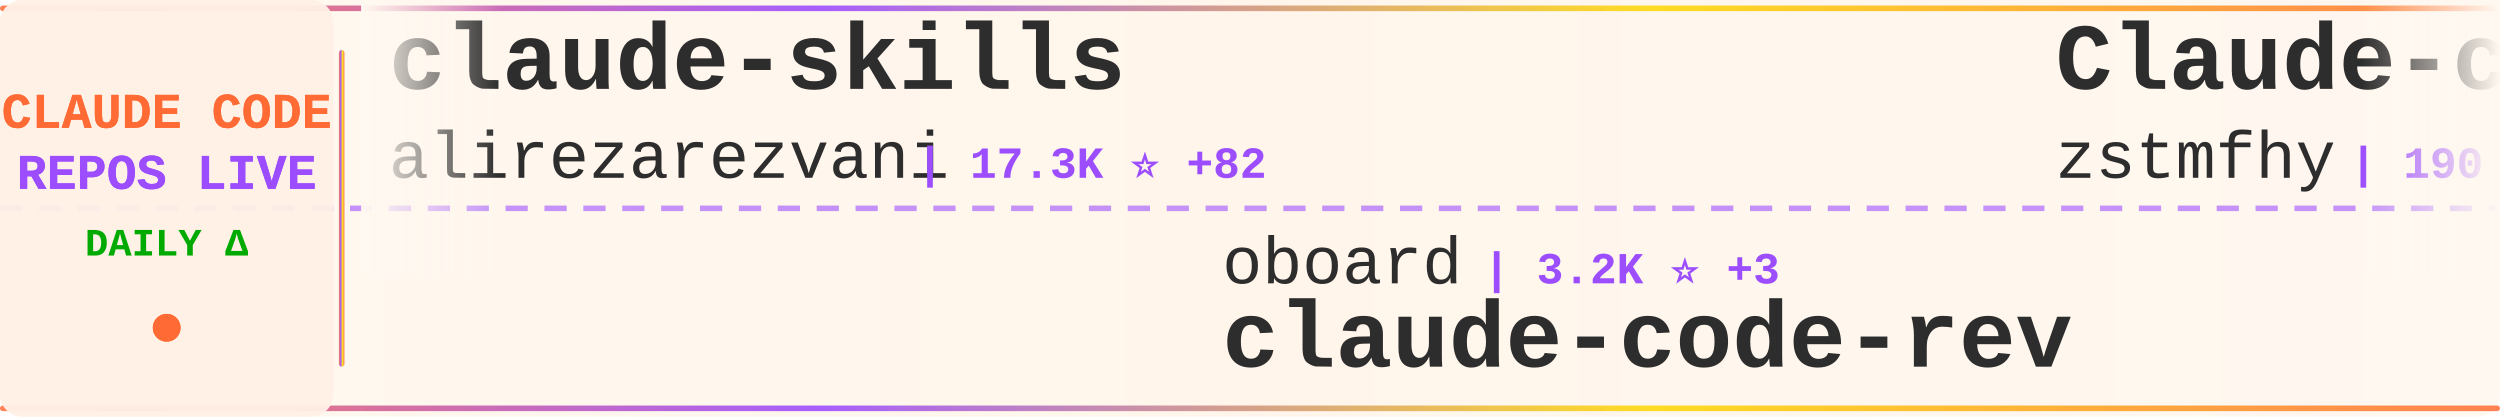
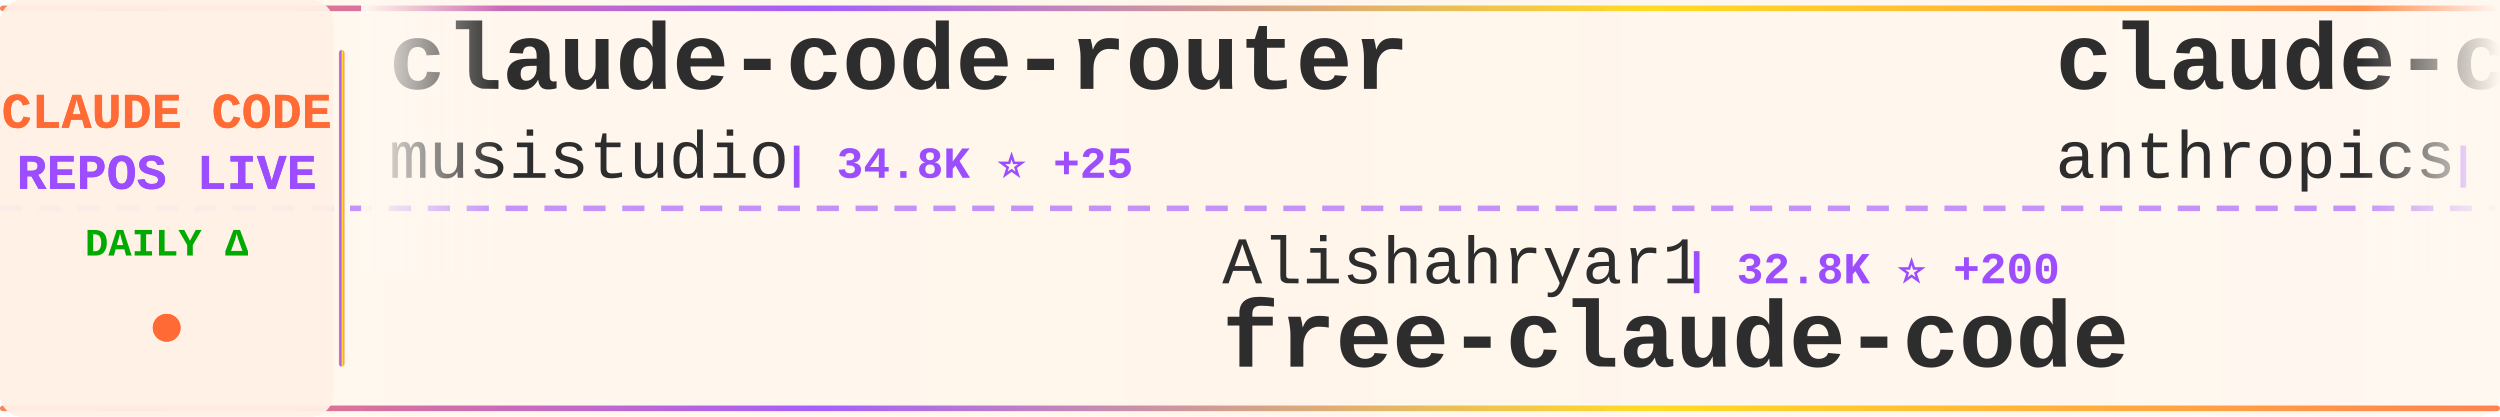
<svg xmlns="http://www.w3.org/2000/svg" width="900" height="150">
  <defs>
    <linearGradient id="tickerBg" x1="0%" y1="0%" x2="100%" y2="0%">
      <stop offset="0%" style="stop-color:#fff8f0;stop-opacity:0.98" />
      <stop offset="50%" style="stop-color:#fff5eb;stop-opacity:1" />
      <stop offset="100%" style="stop-color:#fff8f0;stop-opacity:0.98" />
    </linearGradient>
    <linearGradient id="borderGrad" x1="0%" y1="0%" x2="100%" y2="0%">
      <stop offset="0%" style="stop-color:#FF6B35;stop-opacity:0.85">
        <animate attributeName="stop-opacity" values="0.85;1;0.85" dur="2s" repeatCount="indefinite" />
      </stop>
      <stop offset="33%" style="stop-color:#9C4EFF;stop-opacity:0.9">
        <animate attributeName="stop-opacity" values="0.9;1;0.9" dur="2.2s" repeatCount="indefinite" />
      </stop>
      <stop offset="66%" style="stop-color:#FFD700;stop-opacity:0.85">
        <animate attributeName="stop-opacity" values="0.85;1;0.85" dur="1.8s" repeatCount="indefinite" />
      </stop>
      <stop offset="100%" style="stop-color:#FF6B35;stop-opacity:0.85">
        <animate attributeName="stop-opacity" values="0.85;1;0.85" dur="2s" repeatCount="indefinite" />
      </stop>
    </linearGradient>
    <filter id="textGlow">
      <feGaussianBlur stdDeviation="0.15" result="coloredBlur" />
      <feMerge>
        <feMergeNode in="coloredBlur" />
        <feMergeNode in="SourceGraphic" />
      </feMerge>
    </filter>
    <filter id="metricGlow">
      <feGaussianBlur stdDeviation="0.2" result="coloredBlur" />
      <feMerge>
        <feMergeNode in="coloredBlur" />
        <feMergeNode in="SourceGraphic" />
      </feMerge>
    </filter>
    <linearGradient id="leftFade" x1="0%" y1="0%" x2="100%" y2="0%">
      <stop offset="0%" style="stop-color:#fff8f0;stop-opacity:1" />
      <stop offset="100%" style="stop-color:#fff8f0;stop-opacity:0" />
    </linearGradient>
    <linearGradient id="rightFade" x1="0%" y1="0%" x2="100%" y2="0%">
      <stop offset="0%" style="stop-color:#fff8f0;stop-opacity:0" />
      <stop offset="100%" style="stop-color:#fff8f0;stop-opacity:1" />
    </linearGradient>
  </defs>
  <rect width="900" height="150" fill="url(#tickerBg)" rx="8" />
  <rect x="0" y="2" width="900" height="2" fill="url(#borderGrad)" rx="1" />
  <rect x="0" y="146" width="900" height="2" fill="url(#borderGrad)" rx="1" />
  <line x1="0" y1="75" x2="900" y2="75" stroke="#9C4EFF" stroke-width="2" stroke-dasharray="8 6" opacity="0.6" />
  <rect x="0" y="0" width="120" height="150" fill="#fff0e6" opacity="0.95" rx="8" />
  <text x="60" y="46" font-family="'Courier New', monospace" font-size="18" font-weight="bold" fill="#FF6B35" text-anchor="middle" filter="url(#textGlow)">
    CLAUDE CODE
  </text>
  <text x="60" y="68" font-family="'Courier New', monospace" font-size="18" font-weight="bold" fill="#9C4EFF" text-anchor="middle" filter="url(#textGlow)">
    REPOS LIVE
  </text>
  <text x="60" y="92" font-family="'Courier New', monospace" font-size="14" font-weight="bold" fill="#00aa00" text-anchor="middle">
    DAILY Δ
  </text>
  <circle cx="60" cy="118" r="5" fill="#FF6B35" filter="url(#metricGlow)">
    <animate attributeName="r" values="4;6;4" dur="1.5s" repeatCount="indefinite" />
    <animate attributeName="opacity" values="0.6;1;0.6" dur="1.5s" repeatCount="indefinite" />
  </circle>
  <rect x="122" y="18" width="2" height="114" fill="url(#borderGrad)" rx="1" />
  <clipPath id="tickerClip">
    <rect x="130" y="0" width="770" height="150" />
  </clipPath>
  <g clip-path="url(#tickerClip)">
    <g id="tickerItems">
      <animateTransform attributeName="transform" attributeType="XML" type="translate" from="0 0" to="-3000 0" dur="54s" repeatCount="indefinite" />
      <g transform="translate(0, 0)">
-         <text x="140" y="32" font-family="'Courier New', monospace" font-size="34" font-weight="bold" fill="#2d2d2d">claude-skills</text>
-         <text x="140" y="64" font-family="'Courier New', monospace" font-size="24" font-weight="normal" fill="#2d2d2d" opacity="1.0">alirezarezvani</text>
-         <text x="330" y="64" font-family="'Courier New', monospace" font-size="16" font-weight="bold" fill="#9C4EFF"> | 17.3K ⭐ +82</text>
+         <text x="140" y="32" font-family="'Courier New', monospace" font-size="34" font-weight="bold" fill="#2d2d2d">claude-code-router</text>
+         <text x="140" y="64" font-family="'Courier New', monospace" font-size="24" font-weight="normal" fill="#2d2d2d" opacity="1.0">musistudio</text>
+         <text x="282" y="64" font-family="'Courier New', monospace" font-size="16" font-weight="bold" fill="#9C4EFF"> | 34.8K ⭐ +25</text>
      </g>
      <g transform="translate(300, 0)">
-         <text x="140" y="102" font-family="'Courier New', monospace" font-size="24" font-weight="normal" fill="#2d2d2d" opacity="1.0">oboard</text>
-         <text x="234" y="102" font-family="'Courier New', monospace" font-size="16" font-weight="bold" fill="#9C4EFF"> | 3.2K ⭐ +3</text>
-         <text x="140" y="132" font-family="'Courier New', monospace" font-size="34" font-weight="bold" fill="#2d2d2d">claude-code-rev</text>
+         <text x="140" y="102" font-family="'Courier New', monospace" font-size="24" font-weight="normal" fill="#2d2d2d" opacity="1.0">Alishahryar1</text>
+         <text x="306" y="102" font-family="'Courier New', monospace" font-size="16" font-weight="bold" fill="#9C4EFF"> | 32.8K ⭐ +200</text>
+         <text x="140" y="132" font-family="'Courier New', monospace" font-size="34" font-weight="bold" fill="#2d2d2d">free-claude-code</text>
      </g>
      <g transform="translate(600, 0)">
-         <text x="140" y="32" font-family="'Courier New', monospace" font-size="34" font-weight="bold" fill="#2d2d2d">Claude-code</text>
-         <text x="140" y="64" font-family="'Courier New', monospace" font-size="24" font-weight="normal" fill="#2d2d2d" opacity="1.0">zstmfhy</text>
-         <text x="246" y="64" font-family="'Courier New', monospace" font-size="16" font-weight="bold" fill="#9C4EFF"> | 190 ⭐</text>
+         <text x="140" y="32" font-family="'Courier New', monospace" font-size="34" font-weight="bold" fill="#2d2d2d">claude-code-action</text>
+         <text x="140" y="64" font-family="'Courier New', monospace" font-size="24" font-weight="normal" fill="#2d2d2d" opacity="1.0">anthropics</text>
+         <text x="282" y="64" font-family="'Courier New', monospace" font-size="16" font-weight="bold" fill="#9C4EFF"> | 7.9K ⭐ +11</text>
      </g>
      <g transform="translate(900, 0)">
-         <text x="140" y="102" font-family="'Courier New', monospace" font-size="24" font-weight="normal" fill="#2d2d2d" opacity="1.0">fazxes</text>
-         <text x="234" y="102" font-family="'Courier New', monospace" font-size="16" font-weight="bold" fill="#9C4EFF"> | 219 ⭐</text>
-         <text x="140" y="132" font-family="'Courier New', monospace" font-size="34" font-weight="bold" fill="#2d2d2d">Claude-code</text>
+         <text x="140" y="102" font-family="'Courier New', monospace" font-size="24" font-weight="normal" fill="#2d2d2d" opacity="1.0">nicedreamzapp</text>
+         <text x="318" y="102" font-family="'Courier New', monospace" font-size="16" font-weight="bold" fill="#9C4EFF"> | 2.7K ⭐ +5</text>
+         <text x="140" y="132" font-family="'Courier New', monospace" font-size="34" font-weight="bold" fill="#2d2d2d">claude-code-local</text>
      </g>
      <g transform="translate(1200, 0)">
-         <text x="140" y="32" font-family="'Courier New', monospace" font-size="34" font-weight="bold" fill="#2d2d2d">claude-code</text>
-         <text x="140" y="64" font-family="'Courier New', monospace" font-size="24" font-weight="normal" fill="#2d2d2d" opacity="1.0">tanbiralam</text>
-         <text x="282" y="64" font-family="'Courier New', monospace" font-size="16" font-weight="bold" fill="#9C4EFF"> | 1.8K ⭐ +5</text>
+         <text x="140" y="32" font-family="'Courier New', monospace" font-size="34" font-weight="bold" fill="#2d2d2d">learn-claude-code</text>
+         <text x="140" y="64" font-family="'Courier New', monospace" font-size="24" font-weight="normal" fill="#2d2d2d" opacity="1.0">shareAI-lab</text>
+         <text x="294" y="64" font-family="'Courier New', monospace" font-size="16" font-weight="bold" fill="#9C4EFF"> | 65.0K ⭐ +140</text>
      </g>
      <g transform="translate(1500, 0)">
-         <text x="140" y="102" font-family="'Courier New', monospace" font-size="24" font-weight="normal" fill="#2d2d2d" opacity="1.0">Yuyz0112</text>
-         <text x="258" y="102" font-family="'Courier New', monospace" font-size="16" font-weight="bold" fill="#9C4EFF"> | 2.4K ⭐ +2</text>
-         <text x="140" y="132" font-family="'Courier New', monospace" font-size="34" font-weight="bold" fill="#2d2d2d">claude-code-reverse</text>
+         <text x="140" y="102" font-family="'Courier New', monospace" font-size="24" font-weight="normal" fill="#2d2d2d" opacity="1.0">FlorianBruniaux</text>
+         <text x="342" y="102" font-family="'Courier New', monospace" font-size="16" font-weight="bold" fill="#9C4EFF"> | 4.7K ⭐ +11</text>
+         <text x="140" y="132" font-family="'Courier New', monospace" font-size="34" font-weight="bold" fill="#2d2d2d">claude-code-ultimate-gui...</text>
      </g>
      <g transform="translate(1800, 0)">
-         <text x="140" y="32" font-family="'Courier New', monospace" font-size="34" font-weight="bold" fill="#2d2d2d">Claude-Code</text>
-         <text x="140" y="64" font-family="'Courier New', monospace" font-size="24" font-weight="normal" fill="#2d2d2d" opacity="1.0">pengchengneo</text>
-         <text x="306" y="64" font-family="'Courier New', monospace" font-size="16" font-weight="bold" fill="#9C4EFF"> | 1.5K ⭐ +5</text>
+         <text x="140" y="32" font-family="'Courier New', monospace" font-size="34" font-weight="bold" fill="#2d2d2d">claude-code-system-promp...</text>
+         <text x="140" y="64" font-family="'Courier New', monospace" font-size="24" font-weight="normal" fill="#2d2d2d" opacity="1.0">Piebald-AI</text>
+         <text x="282" y="64" font-family="'Courier New', monospace" font-size="16" font-weight="bold" fill="#9C4EFF"> | 10.8K ⭐ +24</text>
      </g>
      <g transform="translate(2100, 0)">
-         <text x="140" y="102" font-family="'Courier New', monospace" font-size="24" font-weight="normal" fill="#2d2d2d" opacity="1.0">sugyan</text>
-         <text x="234" y="102" font-family="'Courier New', monospace" font-size="16" font-weight="bold" fill="#9C4EFF"> | 1.1K ⭐</text>
-         <text x="140" y="132" font-family="'Courier New', monospace" font-size="34" font-weight="bold" fill="#2d2d2d">claude-code-webui</text>
+         <text x="140" y="102" font-family="'Courier New', monospace" font-size="24" font-weight="normal" fill="#2d2d2d" opacity="1.0">VineeTagarwaL-code</text>
+         <text x="378" y="102" font-family="'Courier New', monospace" font-size="16" font-weight="bold" fill="#9C4EFF"> | 276 ⭐</text>
+         <text x="140" y="132" font-family="'Courier New', monospace" font-size="34" font-weight="bold" fill="#2d2d2d">claude-code</text>
      </g>
      <g transform="translate(2400, 0)">
-         <text x="140" y="32" font-family="'Courier New', monospace" font-size="34" font-weight="bold" fill="#2d2d2d">Claude-Code-Source-Study</text>
-         <text x="140" y="64" font-family="'Courier New', monospace" font-size="24" font-weight="normal" fill="#2d2d2d" opacity="1.0">luyao618</text>
-         <text x="258" y="64" font-family="'Courier New', monospace" font-size="16" font-weight="bold" fill="#9C4EFF"> | 1.5K ⭐ +5</text>
+         <text x="140" y="32" font-family="'Courier New', monospace" font-size="34" font-weight="bold" fill="#2d2d2d">claude-code-guide</text>
+         <text x="140" y="64" font-family="'Courier New', monospace" font-size="24" font-weight="normal" fill="#2d2d2d" opacity="1.0">zebbern</text>
+         <text x="246" y="64" font-family="'Courier New', monospace" font-size="16" font-weight="bold" fill="#9C4EFF"> | 4.2K ⭐ +3</text>
      </g>
      <g transform="translate(2700, 0)">
-         <text x="140" y="102" font-family="'Courier New', monospace" font-size="24" font-weight="normal" fill="#2d2d2d" opacity="1.0">luongnv89</text>
-         <text x="270" y="102" font-family="'Courier New', monospace" font-size="16" font-weight="bold" fill="#9C4EFF"> | 35.1K ⭐ +72</text>
-         <text x="140" y="132" font-family="'Courier New', monospace" font-size="34" font-weight="bold" fill="#2d2d2d">claude-howto</text>
+         <text x="140" y="102" font-family="'Courier New', monospace" font-size="24" font-weight="normal" fill="#2d2d2d" opacity="1.0">guanshan</text>
+         <text x="258" y="102" font-family="'Courier New', monospace" font-size="16" font-weight="bold" fill="#9C4EFF"> | 60 ⭐</text>
+         <text x="140" y="132" font-family="'Courier New', monospace" font-size="34" font-weight="bold" fill="#2d2d2d">ClaudeCode</text>
      </g>
      <g transform="translate(3000, 0)">
-         <text x="140" y="32" font-family="'Courier New', monospace" font-size="34" font-weight="bold" fill="#2d2d2d">claude-skills</text>
-         <text x="140" y="64" font-family="'Courier New', monospace" font-size="24" font-weight="normal" fill="#2d2d2d" opacity="1.0">alirezarezvani</text>
-         <text x="330" y="64" font-family="'Courier New', monospace" font-size="16" font-weight="bold" fill="#9C4EFF"> | 17.3K ⭐ +82</text>
+         <text x="140" y="32" font-family="'Courier New', monospace" font-size="34" font-weight="bold" fill="#2d2d2d">claude-code-router</text>
+         <text x="140" y="64" font-family="'Courier New', monospace" font-size="24" font-weight="normal" fill="#2d2d2d" opacity="1.0">musistudio</text>
+         <text x="282" y="64" font-family="'Courier New', monospace" font-size="16" font-weight="bold" fill="#9C4EFF"> | 34.8K ⭐ +25</text>
      </g>
      <g transform="translate(3300, 0)">
-         <text x="140" y="102" font-family="'Courier New', monospace" font-size="24" font-weight="normal" fill="#2d2d2d" opacity="1.0">oboard</text>
-         <text x="234" y="102" font-family="'Courier New', monospace" font-size="16" font-weight="bold" fill="#9C4EFF"> | 3.2K ⭐ +3</text>
-         <text x="140" y="132" font-family="'Courier New', monospace" font-size="34" font-weight="bold" fill="#2d2d2d">claude-code-rev</text>
+         <text x="140" y="102" font-family="'Courier New', monospace" font-size="24" font-weight="normal" fill="#2d2d2d" opacity="1.0">Alishahryar1</text>
+         <text x="306" y="102" font-family="'Courier New', monospace" font-size="16" font-weight="bold" fill="#9C4EFF"> | 32.8K ⭐ +200</text>
+         <text x="140" y="132" font-family="'Courier New', monospace" font-size="34" font-weight="bold" fill="#2d2d2d">free-claude-code</text>
      </g>
      <g transform="translate(3600, 0)">
-         <text x="140" y="32" font-family="'Courier New', monospace" font-size="34" font-weight="bold" fill="#2d2d2d">Claude-code</text>
-         <text x="140" y="64" font-family="'Courier New', monospace" font-size="24" font-weight="normal" fill="#2d2d2d" opacity="1.0">zstmfhy</text>
-         <text x="246" y="64" font-family="'Courier New', monospace" font-size="16" font-weight="bold" fill="#9C4EFF"> | 190 ⭐</text>
+         <text x="140" y="32" font-family="'Courier New', monospace" font-size="34" font-weight="bold" fill="#2d2d2d">claude-code-action</text>
+         <text x="140" y="64" font-family="'Courier New', monospace" font-size="24" font-weight="normal" fill="#2d2d2d" opacity="1.0">anthropics</text>
+         <text x="282" y="64" font-family="'Courier New', monospace" font-size="16" font-weight="bold" fill="#9C4EFF"> | 7.9K ⭐ +11</text>
      </g>
      <g transform="translate(3900, 0)">
-         <text x="140" y="102" font-family="'Courier New', monospace" font-size="24" font-weight="normal" fill="#2d2d2d" opacity="1.0">fazxes</text>
-         <text x="234" y="102" font-family="'Courier New', monospace" font-size="16" font-weight="bold" fill="#9C4EFF"> | 219 ⭐</text>
-         <text x="140" y="132" font-family="'Courier New', monospace" font-size="34" font-weight="bold" fill="#2d2d2d">Claude-code</text>
+         <text x="140" y="102" font-family="'Courier New', monospace" font-size="24" font-weight="normal" fill="#2d2d2d" opacity="1.0">nicedreamzapp</text>
+         <text x="318" y="102" font-family="'Courier New', monospace" font-size="16" font-weight="bold" fill="#9C4EFF"> | 2.7K ⭐ +5</text>
+         <text x="140" y="132" font-family="'Courier New', monospace" font-size="34" font-weight="bold" fill="#2d2d2d">claude-code-local</text>
      </g>
    </g>
  </g>
  <rect x="130" y="0" width="50" height="100" fill="url(#leftFade)" />
  <rect x="850" y="0" width="50" height="100" fill="url(#rightFade)" />
</svg>
